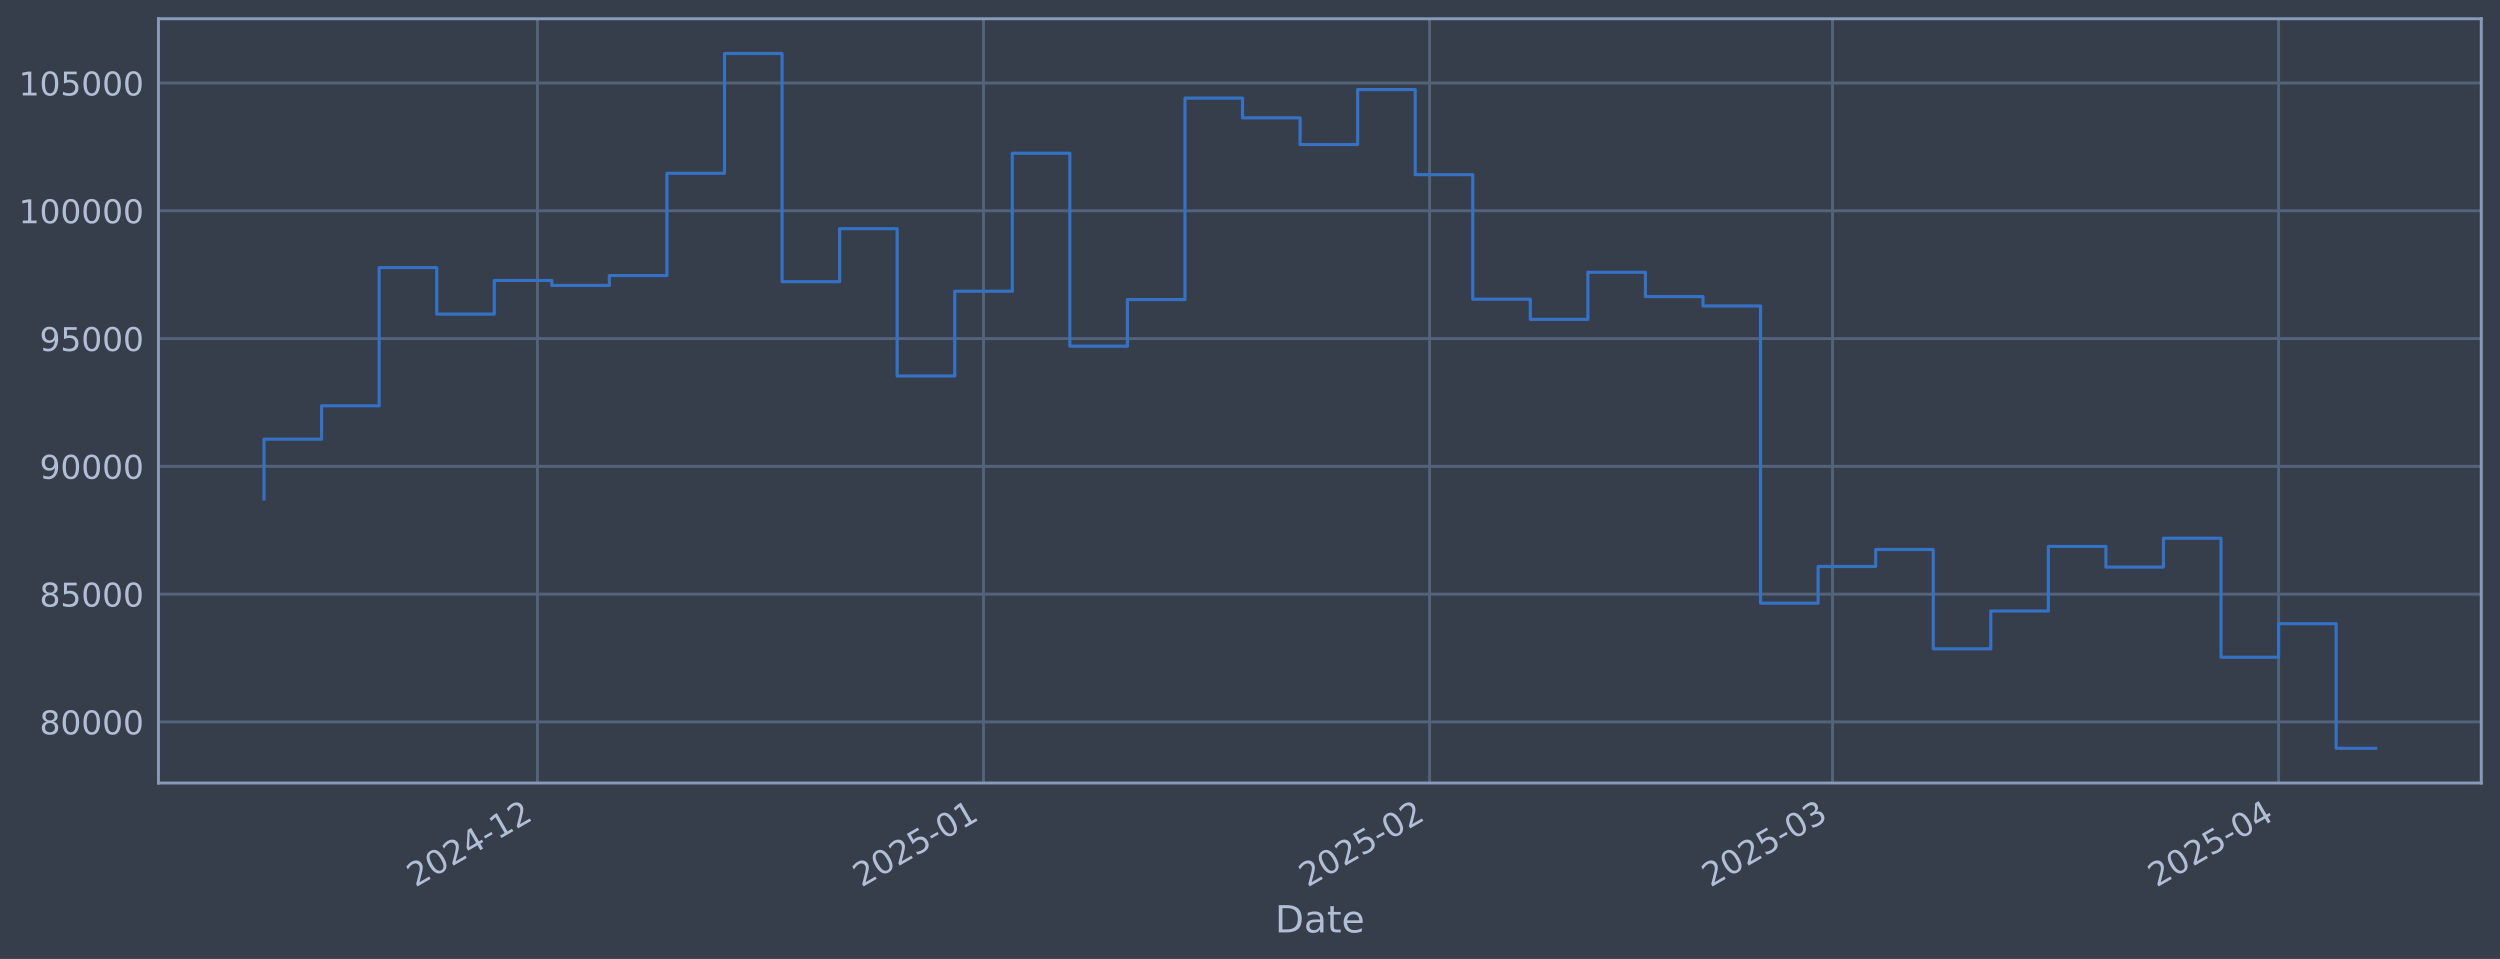
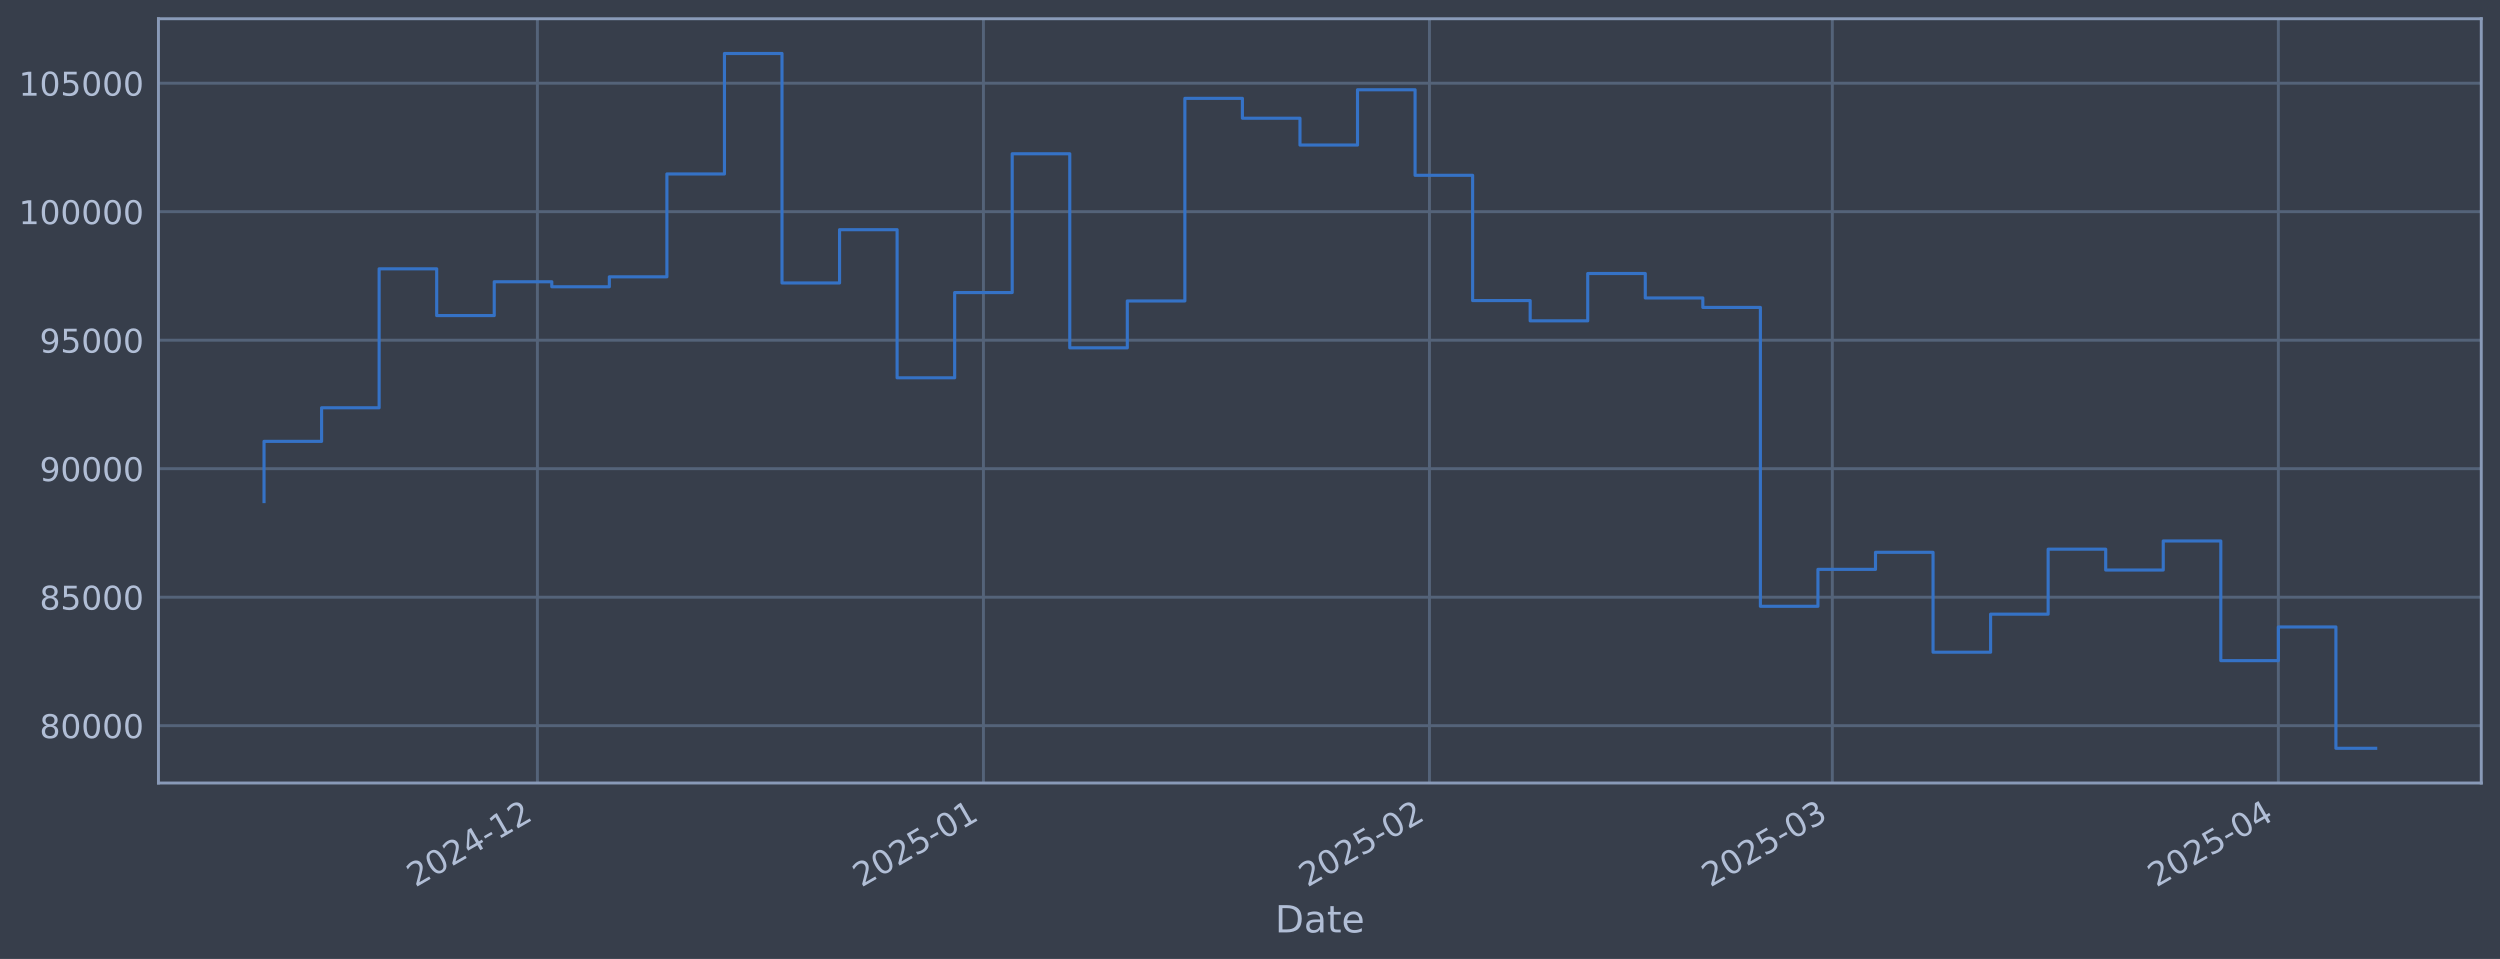
<svg xmlns="http://www.w3.org/2000/svg" xmlns:xlink="http://www.w3.org/1999/xlink" width="960.9pt" height="368.58pt" viewBox="0 0 960.9 368.58" version="1.1">
  <defs>
    <style type="text/css">*{stroke-linejoin: round; stroke-linecap: butt}</style>
  </defs>
  <g id="figure_1">
    <g id="patch_1">
      <path d="M 0 368.58  L 960.9 368.58  L 960.9 0  L 0 0  z " style="fill: #373e4b" />
    </g>
    <g id="axes_1">
      <g id="patch_2">
        <path d="M 60.901 300.96  L 953.701 300.96  L 953.701 7.2  L 60.901 7.2  z " style="fill: #373e4b" />
      </g>
      <g id="matplotlib.axis_1">
        <g id="xtick_1">
          <g id="line2d_1">
-             <path d="M 206.568 300.96  L 206.568 7.2  " clip-path="url(#p4eada27835)" style="fill: none; stroke: #546379; stroke-width: 1.12; stroke-linecap: square" />
+             <path d="M 206.556 300.96  L 206.556 7.2  " clip-path="url(#p203d57252a)" style="fill: none; stroke: #546379; stroke-width: 1.12; stroke-linecap: square" />
          </g>
          <g id="line2d_2" />
          <g id="text_1">
-             <g style="fill: #b1bed6" transform="translate(159.6647 341.1745) rotate(-30) scale(0.126 -0.126)">
+             <g style="fill: #b1bed6" transform="translate(159.6526 341.1745) rotate(-30) scale(0.126 -0.126)">
              <defs>
                <path id="DejaVuSans-32" d="M 1228 531  L 3431 531  L 3431 0  L 469 0  L 469 531  Q 828 903 1448 1529  Q 2069 2156 2228 2338  Q 2531 2678 2651 2914  Q 2772 3150 2772 3378  Q 2772 3750 2511 3984  Q 2250 4219 1831 4219  Q 1534 4219 1204 4116  Q 875 4013 500 3803  L 500 4441  Q 881 4594 1212 4672  Q 1544 4750 1819 4750  Q 2544 4750 2975 4387  Q 3406 4025 3406 3419  Q 3406 3131 3298 2873  Q 3191 2616 2906 2266  Q 2828 2175 2409 1742  Q 1991 1309 1228 531  z " transform="scale(0.015625)" />
                <path id="DejaVuSans-30" d="M 2034 4250  Q 1547 4250 1301 3770  Q 1056 3291 1056 2328  Q 1056 1369 1301 889  Q 1547 409 2034 409  Q 2525 409 2770 889  Q 3016 1369 3016 2328  Q 3016 3291 2770 3770  Q 2525 4250 2034 4250  z M 2034 4750  Q 2819 4750 3233 4129  Q 3647 3509 3647 2328  Q 3647 1150 3233 529  Q 2819 -91 2034 -91  Q 1250 -91 836 529  Q 422 1150 422 2328  Q 422 3509 836 4129  Q 1250 4750 2034 4750  z " transform="scale(0.015625)" />
                <path id="DejaVuSans-34" d="M 2419 4116  L 825 1625  L 2419 1625  L 2419 4116  z M 2253 4666  L 3047 4666  L 3047 1625  L 3713 1625  L 3713 1100  L 3047 1100  L 3047 0  L 2419 0  L 2419 1100  L 313 1100  L 313 1709  L 2253 4666  z " transform="scale(0.015625)" />
                <path id="DejaVuSans-2d" d="M 313 2009  L 1997 2009  L 1997 1497  L 313 1497  L 313 2009  z " transform="scale(0.015625)" />
                <path id="DejaVuSans-31" d="M 794 531  L 1825 531  L 1825 4091  L 703 3866  L 703 4441  L 1819 4666  L 2450 4666  L 2450 531  L 3481 531  L 3481 0  L 794 0  L 794 531  z " transform="scale(0.015625)" />
              </defs>
              <use xlink:href="#DejaVuSans-32" />
              <use xlink:href="#DejaVuSans-30" transform="translate(63.62305 0)" />
              <use xlink:href="#DejaVuSans-32" transform="translate(127.2461 0)" />
              <use xlink:href="#DejaVuSans-34" transform="translate(190.8691 0)" />
              <use xlink:href="#DejaVuSans-2d" transform="translate(254.4922 0)" />
              <use xlink:href="#DejaVuSans-31" transform="translate(290.5762 0)" />
              <use xlink:href="#DejaVuSans-32" transform="translate(354.1992 0)" />
            </g>
          </g>
        </g>
        <g id="xtick_2">
          <g id="line2d_3">
-             <path d="M 378.024 300.96  L 378.024 7.2  " clip-path="url(#p4eada27835)" style="fill: none; stroke: #546379; stroke-width: 1.12; stroke-linecap: square" />
+             <path d="M 377.992 300.96  L 377.992 7.2  " clip-path="url(#p203d57252a)" style="fill: none; stroke: #546379; stroke-width: 1.12; stroke-linecap: square" />
          </g>
          <g id="line2d_4" />
          <g id="text_2">
-             <g style="fill: #b1bed6" transform="translate(331.1203 341.1745) rotate(-30) scale(0.126 -0.126)">
+             <g style="fill: #b1bed6" transform="translate(331.0883 341.1745) rotate(-30) scale(0.126 -0.126)">
              <defs>
                <path id="DejaVuSans-35" d="M 691 4666  L 3169 4666  L 3169 4134  L 1269 4134  L 1269 2991  Q 1406 3038 1543 3061  Q 1681 3084 1819 3084  Q 2600 3084 3056 2656  Q 3513 2228 3513 1497  Q 3513 744 3044 326  Q 2575 -91 1722 -91  Q 1428 -91 1123 -41  Q 819 9 494 109  L 494 744  Q 775 591 1075 516  Q 1375 441 1709 441  Q 2250 441 2565 725  Q 2881 1009 2881 1497  Q 2881 1984 2565 2268  Q 2250 2553 1709 2553  Q 1456 2553 1204 2497  Q 953 2441 691 2322  L 691 4666  z " transform="scale(0.015625)" />
              </defs>
              <use xlink:href="#DejaVuSans-32" />
              <use xlink:href="#DejaVuSans-30" transform="translate(63.62305 0)" />
              <use xlink:href="#DejaVuSans-32" transform="translate(127.2461 0)" />
              <use xlink:href="#DejaVuSans-35" transform="translate(190.8691 0)" />
              <use xlink:href="#DejaVuSans-2d" transform="translate(254.4922 0)" />
              <use xlink:href="#DejaVuSans-30" transform="translate(290.5762 0)" />
              <use xlink:href="#DejaVuSans-31" transform="translate(354.1992 0)" />
            </g>
          </g>
        </g>
        <g id="xtick_3">
          <g id="line2d_5">
-             <path d="M 549.479 300.96  L 549.479 7.2  " clip-path="url(#p4eada27835)" style="fill: none; stroke: #546379; stroke-width: 1.12; stroke-linecap: square" />
+             <path d="M 549.427 300.96  L 549.427 7.2  " clip-path="url(#p203d57252a)" style="fill: none; stroke: #546379; stroke-width: 1.12; stroke-linecap: square" />
          </g>
          <g id="line2d_6" />
          <g id="text_3">
-             <g style="fill: #b1bed6" transform="translate(502.5758 341.1745) rotate(-30) scale(0.126 -0.126)">
+             <g style="fill: #b1bed6" transform="translate(502.5241 341.1745) rotate(-30) scale(0.126 -0.126)">
              <use xlink:href="#DejaVuSans-32" />
              <use xlink:href="#DejaVuSans-30" transform="translate(63.62305 0)" />
              <use xlink:href="#DejaVuSans-32" transform="translate(127.2461 0)" />
              <use xlink:href="#DejaVuSans-35" transform="translate(190.8691 0)" />
              <use xlink:href="#DejaVuSans-2d" transform="translate(254.4922 0)" />
              <use xlink:href="#DejaVuSans-30" transform="translate(290.5762 0)" />
              <use xlink:href="#DejaVuSans-32" transform="translate(354.1992 0)" />
            </g>
          </g>
        </g>
        <g id="xtick_4">
          <g id="line2d_7">
-             <path d="M 704.342 300.96  L 704.342 7.2  " clip-path="url(#p4eada27835)" style="fill: none; stroke: #546379; stroke-width: 1.12; stroke-linecap: square" />
+             <path d="M 704.273 300.96  L 704.273 7.2  " clip-path="url(#p203d57252a)" style="fill: none; stroke: #546379; stroke-width: 1.12; stroke-linecap: square" />
          </g>
          <g id="line2d_8" />
          <g id="text_4">
-             <g style="fill: #b1bed6" transform="translate(657.4389 341.1745) rotate(-30) scale(0.126 -0.126)">
+             <g style="fill: #b1bed6" transform="translate(657.3693 341.1745) rotate(-30) scale(0.126 -0.126)">
              <defs>
                <path id="DejaVuSans-33" d="M 2597 2516  Q 3050 2419 3304 2112  Q 3559 1806 3559 1356  Q 3559 666 3084 287  Q 2609 -91 1734 -91  Q 1441 -91 1130 -33  Q 819 25 488 141  L 488 750  Q 750 597 1062 519  Q 1375 441 1716 441  Q 2309 441 2620 675  Q 2931 909 2931 1356  Q 2931 1769 2642 2001  Q 2353 2234 1838 2234  L 1294 2234  L 1294 2753  L 1863 2753  Q 2328 2753 2575 2939  Q 2822 3125 2822 3475  Q 2822 3834 2567 4026  Q 2313 4219 1838 4219  Q 1578 4219 1281 4162  Q 984 4106 628 3988  L 628 4550  Q 988 4650 1302 4700  Q 1616 4750 1894 4750  Q 2613 4750 3031 4423  Q 3450 4097 3450 3541  Q 3450 3153 3228 2886  Q 3006 2619 2597 2516  z " transform="scale(0.015625)" />
              </defs>
              <use xlink:href="#DejaVuSans-32" />
              <use xlink:href="#DejaVuSans-30" transform="translate(63.62305 0)" />
              <use xlink:href="#DejaVuSans-32" transform="translate(127.2461 0)" />
              <use xlink:href="#DejaVuSans-35" transform="translate(190.8691 0)" />
              <use xlink:href="#DejaVuSans-2d" transform="translate(254.4922 0)" />
              <use xlink:href="#DejaVuSans-30" transform="translate(290.5762 0)" />
              <use xlink:href="#DejaVuSans-33" transform="translate(354.1992 0)" />
            </g>
          </g>
        </g>
        <g id="xtick_5">
          <g id="line2d_9">
-             <path d="M 875.798 300.96  L 875.798 7.2  " clip-path="url(#p4eada27835)" style="fill: none; stroke: #546379; stroke-width: 1.12; stroke-linecap: square" />
+             <path d="M 875.708 300.96  L 875.708 7.2  " clip-path="url(#p203d57252a)" style="fill: none; stroke: #546379; stroke-width: 1.12; stroke-linecap: square" />
          </g>
          <g id="line2d_10" />
          <g id="text_5">
-             <g style="fill: #b1bed6" transform="translate(828.8945 341.1745) rotate(-30) scale(0.126 -0.126)">
+             <g style="fill: #b1bed6" transform="translate(828.8051 341.1745) rotate(-30) scale(0.126 -0.126)">
              <use xlink:href="#DejaVuSans-32" />
              <use xlink:href="#DejaVuSans-30" transform="translate(63.62305 0)" />
              <use xlink:href="#DejaVuSans-32" transform="translate(127.2461 0)" />
              <use xlink:href="#DejaVuSans-35" transform="translate(190.8691 0)" />
              <use xlink:href="#DejaVuSans-2d" transform="translate(254.4922 0)" />
              <use xlink:href="#DejaVuSans-30" transform="translate(290.5762 0)" />
              <use xlink:href="#DejaVuSans-34" transform="translate(354.1992 0)" />
            </g>
          </g>
        </g>
        <g id="text_6">
          <g style="fill: #b1bed6" transform="translate(490.0914 358.3856) scale(0.144 -0.144)">
            <defs>
              <path id="DejaVuSans-44" d="M 1259 4147  L 1259 519  L 2022 519  Q 2988 519 3436 956  Q 3884 1394 3884 2338  Q 3884 3275 3436 3711  Q 2988 4147 2022 4147  L 1259 4147  z M 628 4666  L 1925 4666  Q 3281 4666 3915 4102  Q 4550 3538 4550 2338  Q 4550 1131 3912 565  Q 3275 0 1925 0  L 628 0  L 628 4666  z " transform="scale(0.015625)" />
              <path id="DejaVuSans-61" d="M 2194 1759  Q 1497 1759 1228 1600  Q 959 1441 959 1056  Q 959 750 1161 570  Q 1363 391 1709 391  Q 2188 391 2477 730  Q 2766 1069 2766 1631  L 2766 1759  L 2194 1759  z M 3341 1997  L 3341 0  L 2766 0  L 2766 531  Q 2569 213 2275 61  Q 1981 -91 1556 -91  Q 1019 -91 701 211  Q 384 513 384 1019  Q 384 1609 779 1909  Q 1175 2209 1959 2209  L 2766 2209  L 2766 2266  Q 2766 2663 2505 2880  Q 2244 3097 1772 3097  Q 1472 3097 1187 3025  Q 903 2953 641 2809  L 641 3341  Q 956 3463 1253 3523  Q 1550 3584 1831 3584  Q 2591 3584 2966 3190  Q 3341 2797 3341 1997  z " transform="scale(0.015625)" />
              <path id="DejaVuSans-74" d="M 1172 4494  L 1172 3500  L 2356 3500  L 2356 3053  L 1172 3053  L 1172 1153  Q 1172 725 1289 603  Q 1406 481 1766 481  L 2356 481  L 2356 0  L 1766 0  Q 1100 0 847 248  Q 594 497 594 1153  L 594 3053  L 172 3053  L 172 3500  L 594 3500  L 594 4494  L 1172 4494  z " transform="scale(0.015625)" />
              <path id="DejaVuSans-65" d="M 3597 1894  L 3597 1613  L 953 1613  Q 991 1019 1311 708  Q 1631 397 2203 397  Q 2534 397 2845 478  Q 3156 559 3463 722  L 3463 178  Q 3153 47 2828 -22  Q 2503 -91 2169 -91  Q 1331 -91 842 396  Q 353 884 353 1716  Q 353 2575 817 3079  Q 1281 3584 2069 3584  Q 2775 3584 3186 3129  Q 3597 2675 3597 1894  z M 3022 2063  Q 3016 2534 2758 2815  Q 2500 3097 2075 3097  Q 1594 3097 1305 2825  Q 1016 2553 972 2059  L 3022 2063  z " transform="scale(0.015625)" />
            </defs>
            <use xlink:href="#DejaVuSans-44" />
            <use xlink:href="#DejaVuSans-61" transform="translate(77.00195 0)" />
            <use xlink:href="#DejaVuSans-74" transform="translate(138.2812 0)" />
            <use xlink:href="#DejaVuSans-65" transform="translate(177.4902 0)" />
          </g>
        </g>
      </g>
      <g id="matplotlib.axis_2">
        <g id="ytick_1">
          <g id="line2d_11">
-             <path d="M 60.901 277.471  L 953.701 277.471  " clip-path="url(#p4eada27835)" style="fill: none; stroke: #546379; stroke-width: 1.12; stroke-linecap: square" />
+             <path d="M 60.901 278.926  L 953.701 278.926  " clip-path="url(#p203d57252a)" style="fill: none; stroke: #546379; stroke-width: 1.12; stroke-linecap: square" />
          </g>
          <g id="line2d_12" />
          <g id="text_7">
-             <g style="fill: #b1bed6" transform="translate(15.21675 282.2581) scale(0.126 -0.126)">
+             <g style="fill: #b1bed6" transform="translate(15.21675 283.7133) scale(0.126 -0.126)">
              <defs>
                <path id="DejaVuSans-38" d="M 2034 2216  Q 1584 2216 1326 1975  Q 1069 1734 1069 1313  Q 1069 891 1326 650  Q 1584 409 2034 409  Q 2484 409 2743 651  Q 3003 894 3003 1313  Q 3003 1734 2745 1975  Q 2488 2216 2034 2216  z M 1403 2484  Q 997 2584 770 2862  Q 544 3141 544 3541  Q 544 4100 942 4425  Q 1341 4750 2034 4750  Q 2731 4750 3128 4425  Q 3525 4100 3525 3541  Q 3525 3141 3298 2862  Q 3072 2584 2669 2484  Q 3125 2378 3379 2068  Q 3634 1759 3634 1313  Q 3634 634 3220 271  Q 2806 -91 2034 -91  Q 1263 -91 848 271  Q 434 634 434 1313  Q 434 1759 690 2068  Q 947 2378 1403 2484  z M 1172 3481  Q 1172 3119 1398 2916  Q 1625 2713 2034 2713  Q 2441 2713 2670 2916  Q 2900 3119 2900 3481  Q 2900 3844 2670 4047  Q 2441 4250 2034 4250  Q 1625 4250 1398 4047  Q 1172 3844 1172 3481  z " transform="scale(0.015625)" />
              </defs>
              <use xlink:href="#DejaVuSans-38" />
              <use xlink:href="#DejaVuSans-30" transform="translate(63.62305 0)" />
              <use xlink:href="#DejaVuSans-30" transform="translate(127.2461 0)" />
              <use xlink:href="#DejaVuSans-30" transform="translate(190.8691 0)" />
              <use xlink:href="#DejaVuSans-30" transform="translate(254.4922 0)" />
            </g>
          </g>
        </g>
        <g id="ytick_2">
          <g id="line2d_13">
-             <path d="M 60.901 228.358  L 953.701 228.358  " clip-path="url(#p4eada27835)" style="fill: none; stroke: #546379; stroke-width: 1.12; stroke-linecap: square" />
+             <path d="M 60.901 229.535  L 953.701 229.535  " clip-path="url(#p203d57252a)" style="fill: none; stroke: #546379; stroke-width: 1.12; stroke-linecap: square" />
          </g>
          <g id="line2d_14" />
          <g id="text_8">
-             <g style="fill: #b1bed6" transform="translate(15.21675 233.1454) scale(0.126 -0.126)">
+             <g style="fill: #b1bed6" transform="translate(15.21675 234.3225) scale(0.126 -0.126)">
              <use xlink:href="#DejaVuSans-38" />
              <use xlink:href="#DejaVuSans-35" transform="translate(63.62305 0)" />
              <use xlink:href="#DejaVuSans-30" transform="translate(127.2461 0)" />
              <use xlink:href="#DejaVuSans-30" transform="translate(190.8691 0)" />
              <use xlink:href="#DejaVuSans-30" transform="translate(254.4922 0)" />
            </g>
          </g>
        </g>
        <g id="ytick_3">
          <g id="line2d_15">
-             <path d="M 60.901 179.246  L 953.701 179.246  " clip-path="url(#p4eada27835)" style="fill: none; stroke: #546379; stroke-width: 1.12; stroke-linecap: square" />
+             <path d="M 60.901 180.145  L 953.701 180.145  " clip-path="url(#p203d57252a)" style="fill: none; stroke: #546379; stroke-width: 1.12; stroke-linecap: square" />
          </g>
          <g id="line2d_16" />
          <g id="text_9">
-             <g style="fill: #b1bed6" transform="translate(15.21675 184.0327) scale(0.126 -0.126)">
+             <g style="fill: #b1bed6" transform="translate(15.21675 184.9316) scale(0.126 -0.126)">
              <defs>
                <path id="DejaVuSans-39" d="M 703 97  L 703 672  Q 941 559 1184 500  Q 1428 441 1663 441  Q 2288 441 2617 861  Q 2947 1281 2994 2138  Q 2813 1869 2534 1725  Q 2256 1581 1919 1581  Q 1219 1581 811 2004  Q 403 2428 403 3163  Q 403 3881 828 4315  Q 1253 4750 1959 4750  Q 2769 4750 3195 4129  Q 3622 3509 3622 2328  Q 3622 1225 3098 567  Q 2575 -91 1691 -91  Q 1453 -91 1209 -44  Q 966 3 703 97  z M 1959 2075  Q 2384 2075 2632 2365  Q 2881 2656 2881 3163  Q 2881 3666 2632 3958  Q 2384 4250 1959 4250  Q 1534 4250 1286 3958  Q 1038 3666 1038 3163  Q 1038 2656 1286 2365  Q 1534 2075 1959 2075  z " transform="scale(0.015625)" />
              </defs>
              <use xlink:href="#DejaVuSans-39" />
              <use xlink:href="#DejaVuSans-30" transform="translate(63.62305 0)" />
              <use xlink:href="#DejaVuSans-30" transform="translate(127.2461 0)" />
              <use xlink:href="#DejaVuSans-30" transform="translate(190.8691 0)" />
              <use xlink:href="#DejaVuSans-30" transform="translate(254.4922 0)" />
            </g>
          </g>
        </g>
        <g id="ytick_4">
          <g id="line2d_17">
-             <path d="M 60.901 130.133  L 953.701 130.133  " clip-path="url(#p4eada27835)" style="fill: none; stroke: #546379; stroke-width: 1.12; stroke-linecap: square" />
+             <path d="M 60.901 130.754  L 953.701 130.754  " clip-path="url(#p203d57252a)" style="fill: none; stroke: #546379; stroke-width: 1.12; stroke-linecap: square" />
          </g>
          <g id="line2d_18" />
          <g id="text_10">
-             <g style="fill: #b1bed6" transform="translate(15.21675 134.9201) scale(0.126 -0.126)">
+             <g style="fill: #b1bed6" transform="translate(15.21675 135.5407) scale(0.126 -0.126)">
              <use xlink:href="#DejaVuSans-39" />
              <use xlink:href="#DejaVuSans-35" transform="translate(63.62305 0)" />
              <use xlink:href="#DejaVuSans-30" transform="translate(127.2461 0)" />
              <use xlink:href="#DejaVuSans-30" transform="translate(190.8691 0)" />
              <use xlink:href="#DejaVuSans-30" transform="translate(254.4922 0)" />
            </g>
          </g>
        </g>
        <g id="ytick_5">
          <g id="line2d_19">
-             <path d="M 60.901 81.02  L 953.701 81.02  " clip-path="url(#p4eada27835)" style="fill: none; stroke: #546379; stroke-width: 1.12; stroke-linecap: square" />
+             <path d="M 60.901 81.363  L 953.701 81.363  " clip-path="url(#p203d57252a)" style="fill: none; stroke: #546379; stroke-width: 1.12; stroke-linecap: square" />
          </g>
          <g id="line2d_20" />
          <g id="text_11">
-             <g style="fill: #b1bed6" transform="translate(7.2 85.80738) scale(0.126 -0.126)">
+             <g style="fill: #b1bed6" transform="translate(7.2 86.14987) scale(0.126 -0.126)">
              <use xlink:href="#DejaVuSans-31" />
              <use xlink:href="#DejaVuSans-30" transform="translate(63.62305 0)" />
              <use xlink:href="#DejaVuSans-30" transform="translate(127.2461 0)" />
              <use xlink:href="#DejaVuSans-30" transform="translate(190.8691 0)" />
              <use xlink:href="#DejaVuSans-30" transform="translate(254.4922 0)" />
              <use xlink:href="#DejaVuSans-30" transform="translate(318.1152 0)" />
            </g>
          </g>
        </g>
        <g id="ytick_6">
          <g id="line2d_21">
-             <path d="M 60.901 31.908  L 953.701 31.908  " clip-path="url(#p4eada27835)" style="fill: none; stroke: #546379; stroke-width: 1.12; stroke-linecap: square" />
+             <path d="M 60.901 31.972  L 953.701 31.972  " clip-path="url(#p203d57252a)" style="fill: none; stroke: #546379; stroke-width: 1.12; stroke-linecap: square" />
          </g>
          <g id="line2d_22" />
          <g id="text_12">
-             <g style="fill: #b1bed6" transform="translate(7.2 36.69469) scale(0.126 -0.126)">
+             <g style="fill: #b1bed6" transform="translate(7.2 36.75901) scale(0.126 -0.126)">
              <use xlink:href="#DejaVuSans-31" />
              <use xlink:href="#DejaVuSans-30" transform="translate(63.62305 0)" />
              <use xlink:href="#DejaVuSans-35" transform="translate(127.2461 0)" />
              <use xlink:href="#DejaVuSans-30" transform="translate(190.8691 0)" />
              <use xlink:href="#DejaVuSans-30" transform="translate(254.4922 0)" />
              <use xlink:href="#DejaVuSans-30" transform="translate(318.1152 0)" />
            </g>
          </g>
        </g>
      </g>
      <g id="line2d_23">
-         <path d="M 101.482 191.821  L 101.482 168.802  L 123.606 168.802  L 123.606 155.972  L 145.729 155.972  L 145.729 102.856  L 167.852 102.856  L 167.852 120.733  L 189.976 120.733  L 189.976 107.8  L 212.099 107.8  L 212.099 109.707  L 234.222 109.707  L 234.222 105.915  L 256.345 105.915  L 256.345 66.605  L 278.469 66.605  L 278.469 20.553  L 300.592 20.553  L 300.592 108.263  L 322.715 108.263  L 322.715 87.895  L 344.839 87.895  L 344.839 144.509  L 366.962 144.509  L 366.962 111.926  L 389.085 111.926  L 389.085 58.887  L 411.208 58.887  L 411.208 133.054  L 433.332 133.054  L 433.332 115.133  L 455.455 115.133  L 455.455 37.714  L 477.578 37.714  L 477.578 45.295  L 499.702 45.295  L 499.702 55.554  L 521.825 55.554  L 521.825 34.423  L 543.948 34.423  L 543.948 67.124  L 566.072 67.124  L 566.072 114.999  L 588.195 114.999  L 588.195 122.746  L 610.318 122.746  L 610.318 104.657  L 632.441 104.657  L 632.441 113.997  L 654.565 113.997  L 654.565 117.611  L 676.688 117.611  L 676.688 231.837  L 698.811 231.837  L 698.811 217.732  L 720.935 217.732  L 720.935 211.213  L 743.058 211.213  L 743.058 249.385  L 765.181 249.385  L 765.181 234.845  L 787.305 234.845  L 787.305 210.014  L 809.428 210.014  L 809.428 217.975  L 831.551 217.975  L 831.551 206.869  L 853.674 206.869  L 853.674 252.609  L 875.798 252.609  L 875.798 239.733  L 897.921 239.733  L 897.921 287.607  L 913.119 287.607  " clip-path="url(#p4eada27835)" style="fill: none; stroke: #3572c6; stroke-width: 1.2; stroke-linecap: square" />
+         <path d="M 101.482 192.791  L 101.482 169.642  L 123.603 169.642  L 123.603 156.739  L 145.724 156.739  L 145.724 103.323  L 167.845 103.323  L 167.845 121.3  L 189.965 121.3  L 189.965 108.295  L 212.086 108.295  L 212.086 110.212  L 234.207 110.212  L 234.207 106.399  L 256.328 106.399  L 256.328 66.866  L 278.448 66.866  L 278.448 20.553  L 300.569 20.553  L 300.569 108.76  L 322.69 108.76  L 322.69 88.276  L 344.811 88.276  L 344.811 145.211  L 366.931 145.211  L 366.931 112.443  L 389.052 112.443  L 389.052 59.104  L 411.173 59.104  L 411.173 133.691  L 433.293 133.691  L 433.293 115.668  L 455.414 115.668  L 455.414 37.811  L 477.535 37.811  L 477.535 45.435  L 499.656 45.435  L 499.656 55.752  L 521.776 55.752  L 521.776 34.501  L 543.897 34.501  L 543.897 67.388  L 566.018 67.388  L 566.018 115.534  L 588.139 115.534  L 588.139 123.325  L 610.259 123.325  L 610.259 105.133  L 632.38 105.133  L 632.38 114.526  L 654.501 114.526  L 654.501 118.161  L 676.622 118.161  L 676.622 233.034  L 698.742 233.034  L 698.742 218.849  L 720.863 218.849  L 720.863 212.293  L 742.984 212.293  L 742.984 250.681  L 765.105 250.681  L 765.105 236.059  L 787.225 236.059  L 787.225 211.087  L 809.346 211.087  L 809.346 219.093  L 831.467 219.093  L 831.467 207.924  L 853.588 207.924  L 853.588 253.923  L 875.708 253.923  L 875.708 240.974  L 897.829 240.974  L 897.829 287.607  L 913.119 287.607  " clip-path="url(#p203d57252a)" style="fill: none; stroke: #3572c6; stroke-width: 1.2; stroke-linecap: square" />
      </g>
      <g id="patch_3">
        <path d="M 60.901 300.96  L 60.901 7.2  " style="fill: none; stroke: #899ab8; stroke-width: 1.12; stroke-linejoin: miter; stroke-linecap: square" />
      </g>
      <g id="patch_4">
        <path d="M 953.701 300.96  L 953.701 7.2  " style="fill: none; stroke: #899ab8; stroke-width: 1.12; stroke-linejoin: miter; stroke-linecap: square" />
      </g>
      <g id="patch_5">
        <path d="M 60.901 300.96  L 953.701 300.96  " style="fill: none; stroke: #899ab8; stroke-width: 1.12; stroke-linejoin: miter; stroke-linecap: square" />
      </g>
      <g id="patch_6">
        <path d="M 60.901 7.2  L 953.701 7.2  " style="fill: none; stroke: #899ab8; stroke-width: 1.12; stroke-linejoin: miter; stroke-linecap: square" />
      </g>
    </g>
  </g>
  <defs>
-     <clipPath id="p4eada27835">
+     <clipPath id="p203d57252a">
      <rect x="60.901" y="7.2" width="892.8" height="293.76" />
    </clipPath>
  </defs>
</svg>
